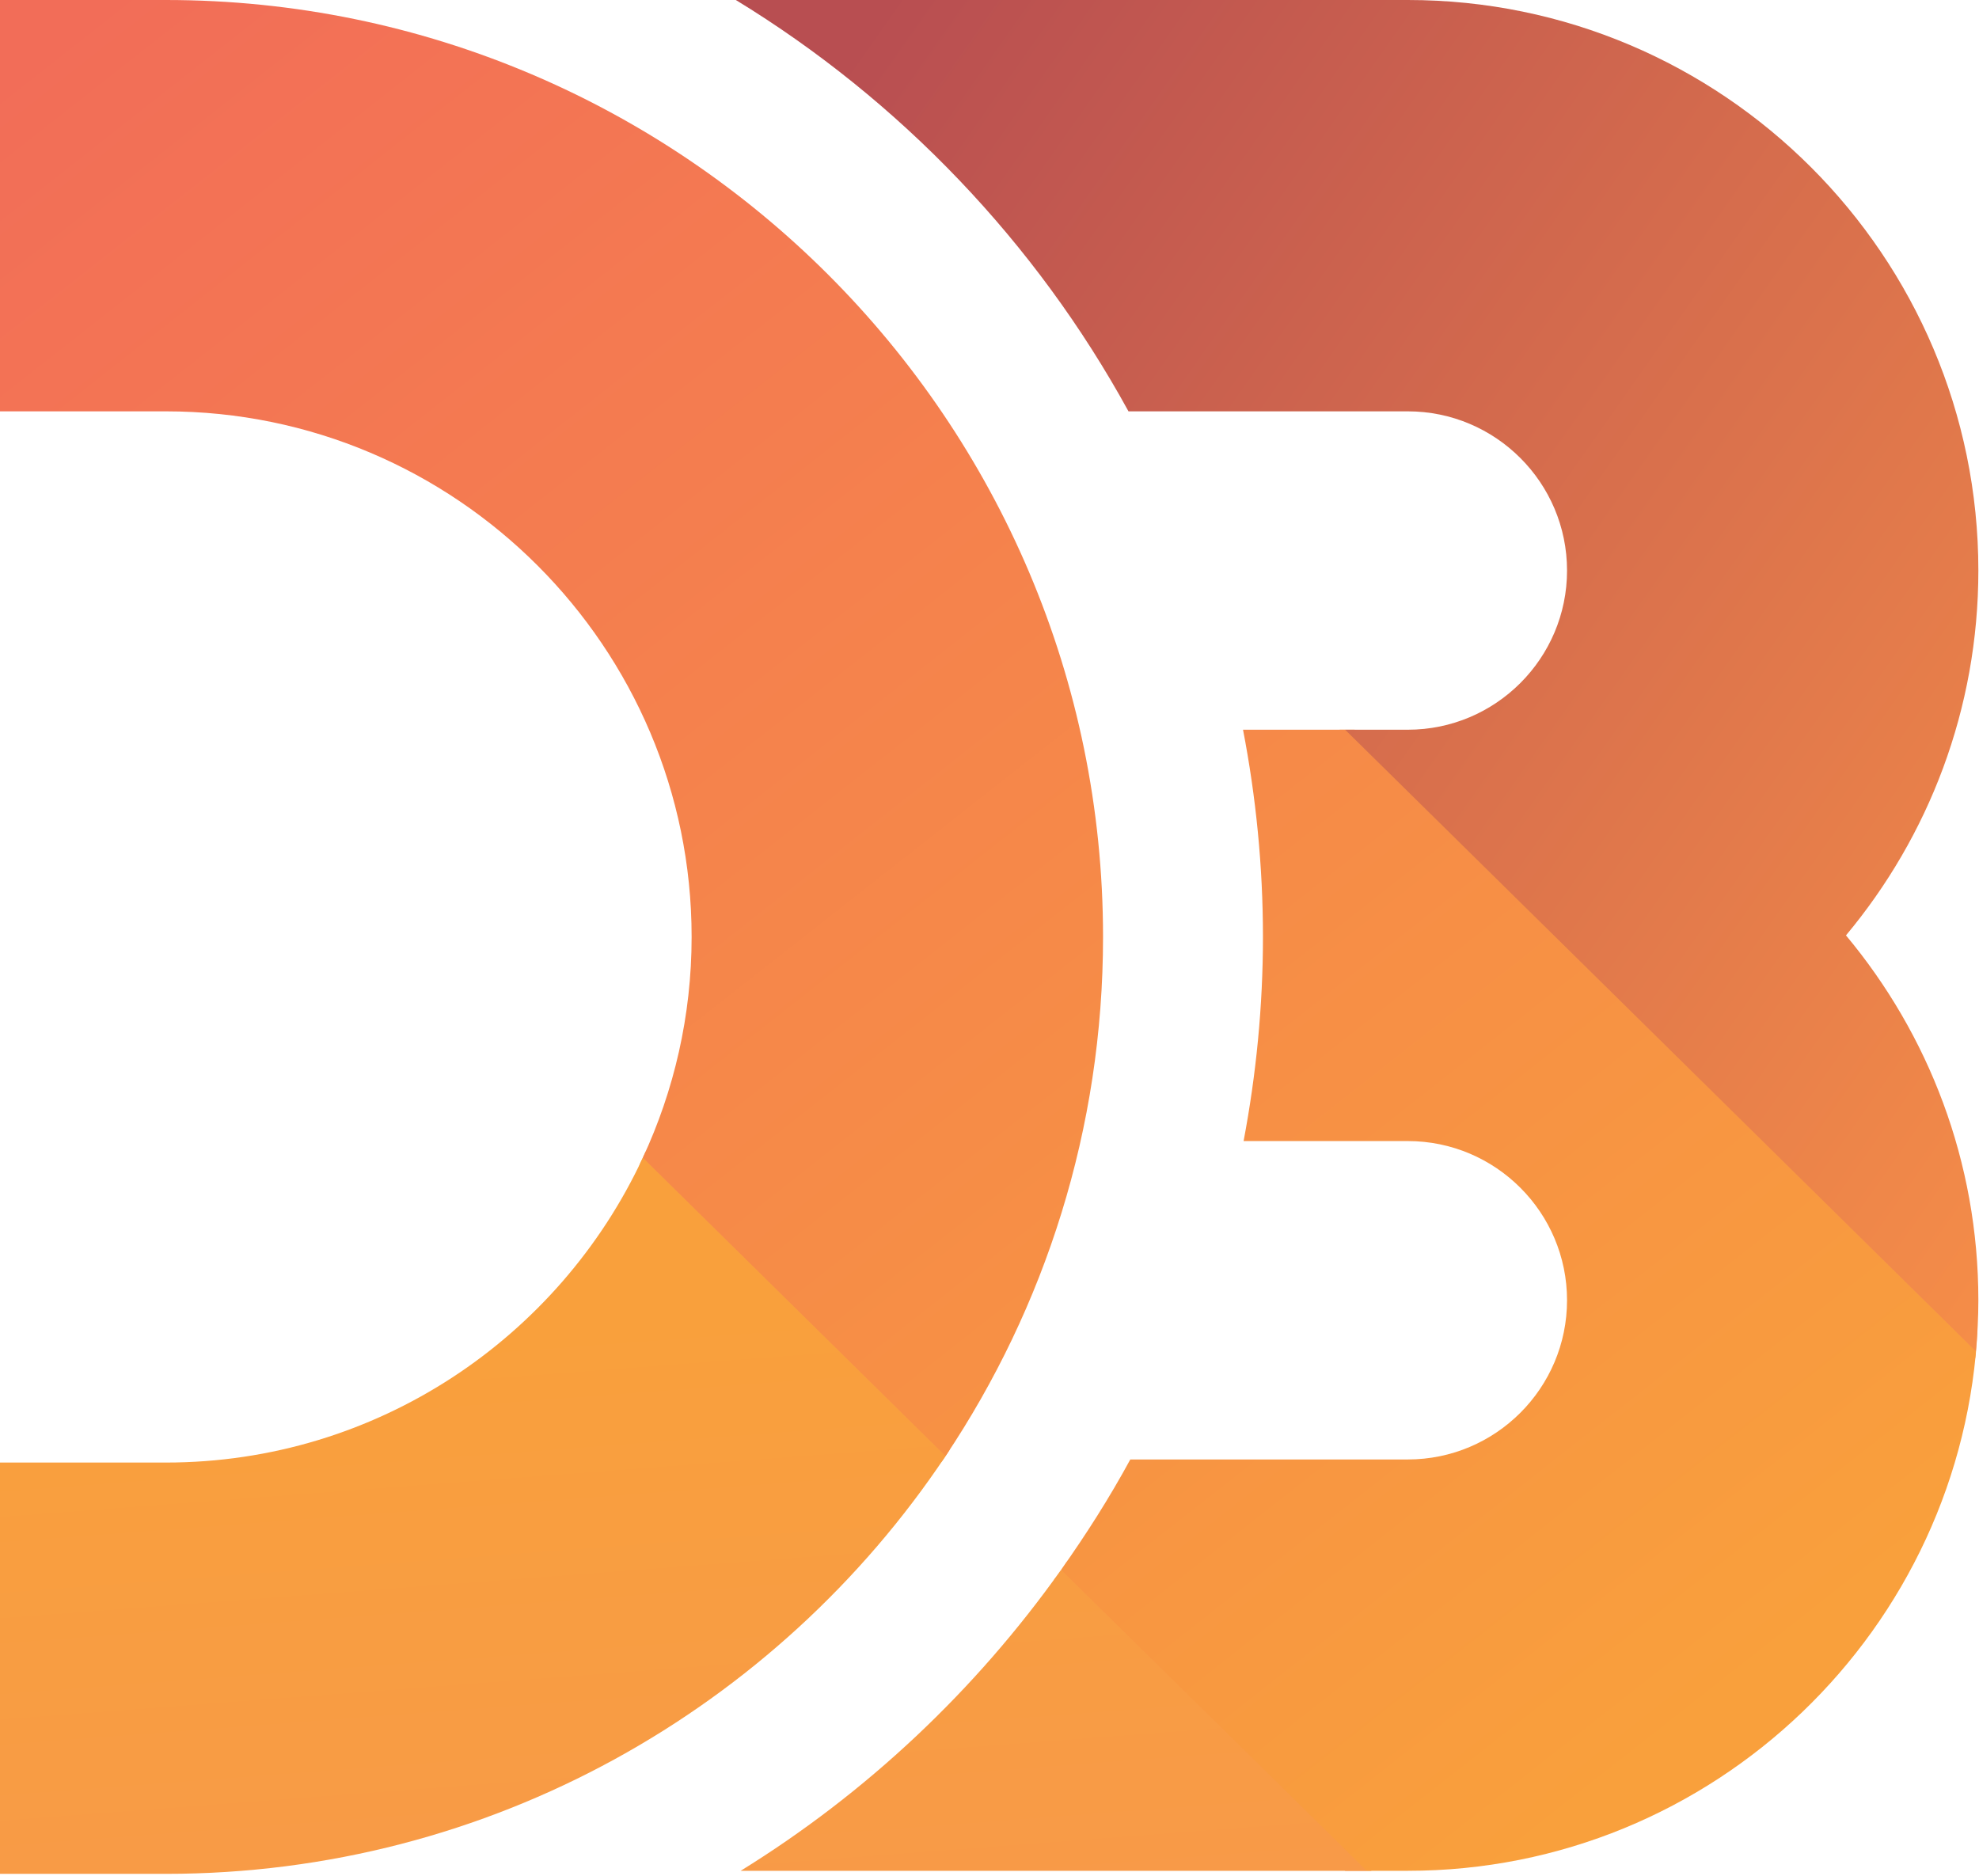
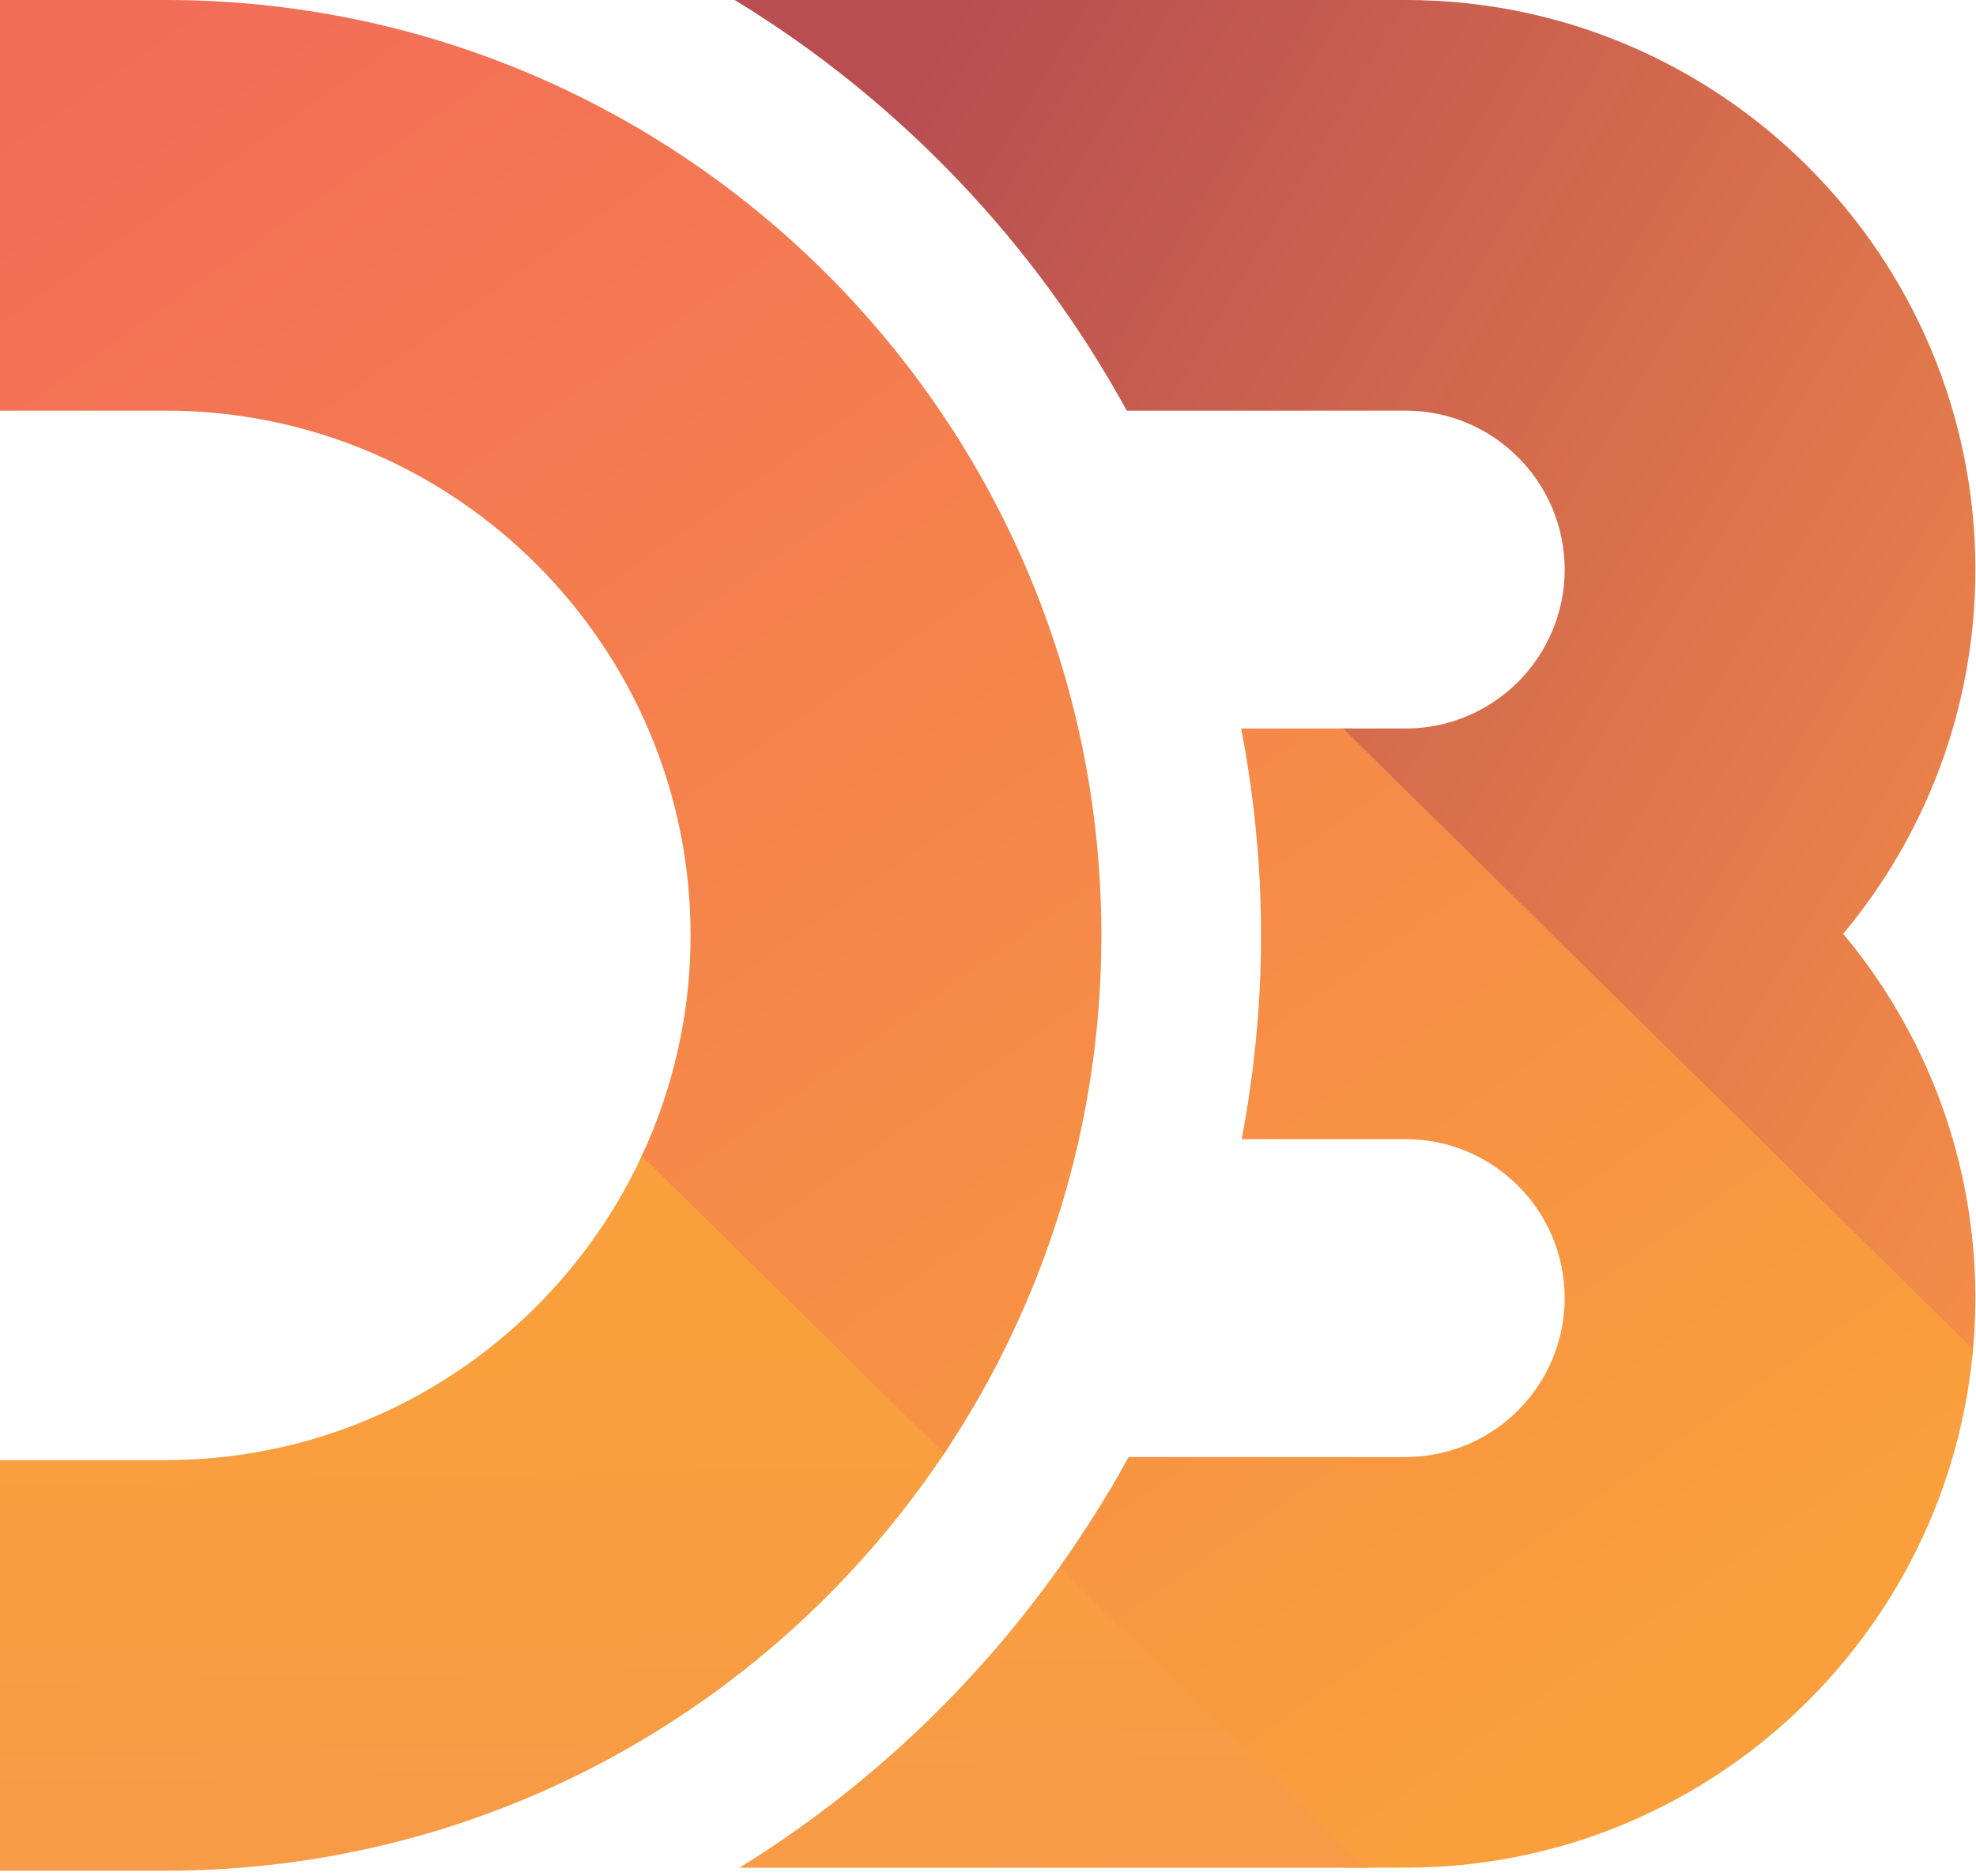
- <svg xmlns="http://www.w3.org/2000/svg" width="96px" height="91px" viewBox="0 0 96 91" version="1.1" preserveAspectRatio="xMinYMin meet">
+ <svg xmlns="http://www.w3.org/2000/svg" width="256px" height="243px" viewBox="0 0 256 243" version="1.1" preserveAspectRatio="xMinYMin meet">
  <defs>
-     <linearGradient x1="-86.114%" y1="-92.82%" x2="105.177%" y2="106.042%" id="linearGradient-1">
+     <linearGradient x1="-82.637%" y1="-92.82%" x2="103.767%" y2="106.042%" id="linearGradient-1">
      <stop stop-color="#F9A03C" offset="0%" />
      <stop stop-color="#F7974E" offset="100%" />
    </linearGradient>
-     <linearGradient x1="-258.924%" y1="-251.976%" x2="97.62%" y2="99.259%" id="linearGradient-2">
+     <linearGradient x1="-258.924%" y1="-248.97%" x2="97.62%" y2="98.768%" id="linearGradient-2">
      <stop stop-color="#F9A03C" offset="0%" />
      <stop stop-color="#F7974E" offset="100%" />
    </linearGradient>
-     <linearGradient x1="-238.517%" y1="-261.968%" x2="96.503%" y2="101.691%" id="linearGradient-3">
+     <linearGradient x1="-223.163%" y1="-261.968%" x2="94.028%" y2="101.691%" id="linearGradient-3">
      <stop stop-color="#F9A03C" offset="0%" />
      <stop stop-color="#F7974E" offset="100%" />
    </linearGradient>
-     <linearGradient x1="6.798%" y1="-1.822%" x2="86.313%" y2="92.107%" id="linearGradient-4">
+     <linearGradient x1="11.339%" y1="-1.822%" x2="82.496%" y2="92.107%" id="linearGradient-4">
      <stop stop-color="#F26D58" offset="0%" />
      <stop stop-color="#F9A03C" offset="100%" />
    </linearGradient>
-     <linearGradient x1="15.844%" y1="-4.582%" x2="120.126%" y2="76.474%" id="linearGradient-5">
+     <linearGradient x1="15.844%" y1="3.858%" x2="120.126%" y2="72.38%" id="linearGradient-5">
      <stop stop-color="#B84E51" offset="0%" />
      <stop stop-color="#F68E48" offset="100%" />
    </linearGradient>
-     <linearGradient x1="39.017%" y1="23.466%" x2="56.85%" y2="147.391%" id="linearGradient-6">
+     <linearGradient x1="46.984%" y1="23.466%" x2="51.881%" y2="147.391%" id="linearGradient-6">
      <stop stop-color="#F9A03C" offset="0%" />
      <stop stop-color="#F7974E" offset="100%" />
    </linearGradient>
  </defs>
  <g>
-     <path d="M95.82,65.857 C95.863,65.439 95.894,65.017 95.918,64.593 C95.947,64.091 65.707,35.399 65.707,35.399 L64.984,35.399 C64.984,35.399 95.635,67.73 95.82,65.857 L95.82,65.857 L95.82,65.857 Z" fill="url(#linearGradient-1)" />
-     <path d="M31.302,55.904 C31.262,55.992 31.222,56.08 31.181,56.168 C31.138,56.26 31.094,56.352 31.05,56.443 C30.086,58.453 44.545,72.588 45.708,70.871 C45.761,70.795 45.814,70.715 45.867,70.639 C45.926,70.549 45.984,70.463 46.042,70.373 C46.972,68.961 31.715,54.986 31.302,55.904 L31.302,55.904 L31.302,55.904 Z" fill="url(#linearGradient-2)" />
-     <path d="M51.734,75.781 C51.693,75.871 51.402,76.363 51.136,76.623 C51.091,76.713 65.251,90.756 65.251,90.756 L66.526,90.756 C66.527,90.756 53.234,76.375 51.734,75.781 L51.734,75.781 L51.734,75.781 Z" fill="url(#linearGradient-3)" />
-     <path d="M95.938,64.338 C95.276,79.018 83.131,90.756 68.293,90.756 L66.287,90.756 L51.469,76.158 C52.688,74.439 53.821,72.658 54.83,70.801 L68.293,70.801 C72.551,70.801 76.016,67.338 76.016,63.078 C76.016,58.82 72.551,55.355 68.293,55.355 L60.326,55.355 C60.933,52.146 61.265,48.837 61.265,45.452 C61.265,42.015 60.927,38.659 60.298,35.399 L65.247,35.399 L95.851,65.554 C95.887,65.15 95.916,64.746 95.938,64.338 L95.938,64.338 L95.938,64.338 Z M8.05,0 L0,0 L0,19.955 L8.05,19.955 C22.11,19.955 33.55,31.392 33.55,45.452 C33.55,49.277 32.697,52.908 31.181,56.168 L45.867,70.639 C50.689,63.424 53.508,54.762 53.508,45.452 C53.508,20.39 33.115,0 8.05,0 L8.05,0 L8.05,0 Z" fill="url(#linearGradient-4)" />
-     <path d="M68.293,0 L35.695,0 C43.657,4.861 50.25,11.754 54.742,19.955 L68.293,19.955 C72.551,19.955 76.016,23.418 76.016,27.678 C76.016,31.937 72.551,35.4 68.293,35.4 L65.248,35.4 L95.852,65.555 C95.924,64.737 95.969,63.914 95.969,63.078 C95.969,56.351 93.555,50.18 89.547,45.377 C93.555,40.576 95.969,34.404 95.969,27.678 C95.969,12.417 83.555,0 68.293,0 L68.293,0 L68.293,0 Z" fill="url(#linearGradient-5)" />
-     <path d="M66.287,90.756 L35.928,90.756 C42.039,86.982 47.322,82 51.469,76.158 L66.287,90.756 L66.287,90.756 Z M45.867,70.639 L31.182,56.168 C27.125,64.887 18.284,70.951 8.05,70.951 L0,70.951 L0,90.904 L8.05,90.904 C23.804,90.904 37.709,82.846 45.867,70.639 L45.867,70.639 L45.867,70.639 Z" fill="url(#linearGradient-6)" />
+     <path d="M255.52,175.619 C255.635,174.504 255.717,173.379 255.781,172.248 C255.859,170.909 175.219,94.397 175.219,94.397 L173.291,94.397 C173.291,94.397 255.027,180.613 255.52,175.619 L255.52,175.619 L255.52,175.619 Z" fill="url(#linearGradient-1)" />
+     <path d="M83.472,149.077 C83.365,149.312 83.259,149.547 83.149,149.781 C83.035,150.027 82.917,150.272 82.8,150.515 C80.229,155.875 118.787,193.568 121.888,188.989 C122.029,188.787 122.171,188.573 122.312,188.371 C122.469,188.131 122.624,187.901 122.779,187.661 C125.259,183.896 84.573,146.629 83.472,149.077 L83.472,149.077 L83.472,149.077 Z" fill="url(#linearGradient-2)" />
+     <path d="M137.957,202.083 C137.848,202.323 137.072,203.635 136.363,204.328 C136.243,204.568 174.003,242.016 174.003,242.016 L177.403,242.016 C177.405,242.016 141.957,203.667 137.957,202.083 L137.957,202.083 L137.957,202.083 Z" fill="url(#linearGradient-3)" />
+     <path d="M255.835,171.568 C254.069,210.715 221.683,242.016 182.115,242.016 L176.765,242.016 L137.251,203.088 C140.501,198.504 143.523,193.755 146.213,188.803 L182.115,188.803 C193.469,188.803 202.709,179.568 202.709,168.208 C202.709,156.853 193.469,147.613 182.115,147.613 L160.869,147.613 C162.488,139.056 163.373,130.232 163.373,121.205 C163.373,112.04 162.472,103.091 160.795,94.397 L173.992,94.397 L255.603,174.811 C255.699,173.733 255.776,172.656 255.835,171.568 L255.835,171.568 L255.835,171.568 Z M21.467,0 L0,0 L0,53.213 L21.467,53.213 C58.96,53.213 89.467,83.712 89.467,121.205 C89.467,131.405 87.192,141.088 83.149,149.781 L122.312,188.371 C135.171,169.131 142.688,146.032 142.688,121.205 C142.688,54.373 88.307,0 21.467,0 L21.467,0 L21.467,0 Z" fill="url(#linearGradient-4)" />
+     <path d="M182.115,0 L95.187,0 C116.419,12.963 134,31.344 145.979,53.213 L182.115,53.213 C193.469,53.213 202.709,62.448 202.709,73.808 C202.709,85.165 193.469,94.4 182.115,94.4 L173.995,94.4 L255.605,174.813 C255.797,172.632 255.917,170.437 255.917,168.208 C255.917,150.269 249.48,133.813 238.792,121.005 C249.48,108.203 255.917,91.744 255.917,73.808 C255.917,33.112 222.813,0 182.115,0 L182.115,0 L182.115,0 Z" fill="url(#linearGradient-5)" />
+     <path d="M176.765,242.016 L95.808,242.016 C112.104,231.952 126.192,218.667 137.251,203.088 L176.765,242.016 L176.765,242.016 Z M122.312,188.371 L83.152,149.781 C72.333,173.032 48.757,189.203 21.467,189.203 L0,189.203 L0,242.411 L21.467,242.411 C63.477,242.411 100.557,220.923 122.312,188.371 L122.312,188.371 L122.312,188.371 Z" fill="url(#linearGradient-6)" />
  </g>
</svg>
